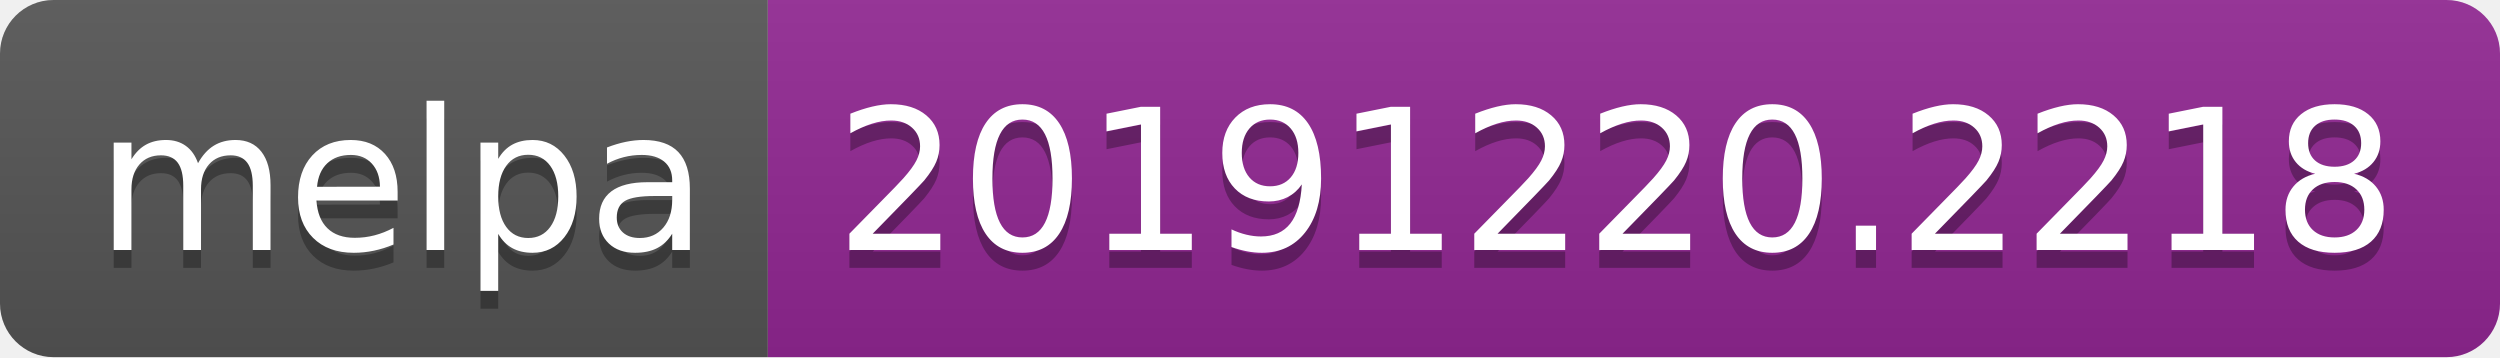
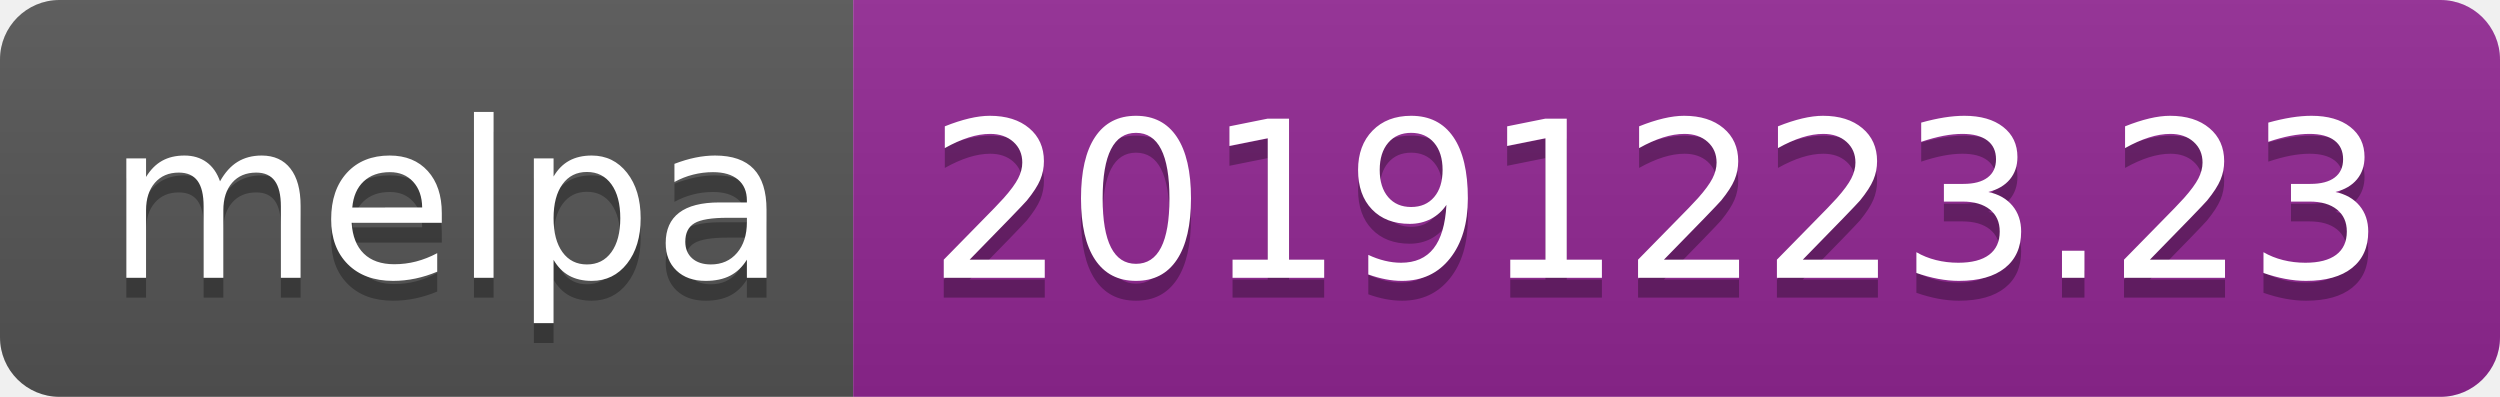
- <svg xmlns="http://www.w3.org/2000/svg" width="140" height="20">
+ <svg xmlns="http://www.w3.org/2000/svg" width="126" height="20">
  <linearGradient id="b" x2="0" y2="100%">
    <stop offset="0" stop-color="#bbb" stop-opacity=".1" />
    <stop offset="1" stop-opacity=".1" />
  </linearGradient>
  <clipPath id="a">
-     <rect width="140" height="20" rx="3" fill="#fff" />
+     <rect width="126" height="20" rx="3" fill="#fff" />
  </clipPath>
  <g clip-path="url(#a)">
    <path fill="#555" d="M0 0h43v20H0z" />
-     <path fill="#922793" d="M43 0h97v20H43z" />
-     <path fill="url(#b)" d="M0 0h140v20H0z" />
+     <path fill="#922793" d="M43 0h83v20H43z" />
+     <path fill="url(#b)" d="M0 0h126v20H0z" />
  </g>
  <g fill="#fff" text-anchor="middle" font-family="DejaVu Sans,Verdana,Geneva,sans-serif" font-size="110">
    <text x="225" y="150" fill="#010101" fill-opacity=".3" transform="scale(.1)" textLength="330">melpa</text>
    <text x="225" y="140" transform="scale(.1)" textLength="330">melpa</text>
-     <text x="905" y="150" fill="#010101" fill-opacity=".3" transform="scale(.1)" textLength="870">20191220.2218</text>
-     <text x="905" y="140" transform="scale(.1)" textLength="870">20191220.2218</text>
+     <text x="835" y="150" fill="#010101" fill-opacity=".3" transform="scale(.1)" textLength="730">20191223.23</text>
+     <text x="835" y="140" transform="scale(.1)" textLength="730">20191223.23</text>
  </g>
</svg>
